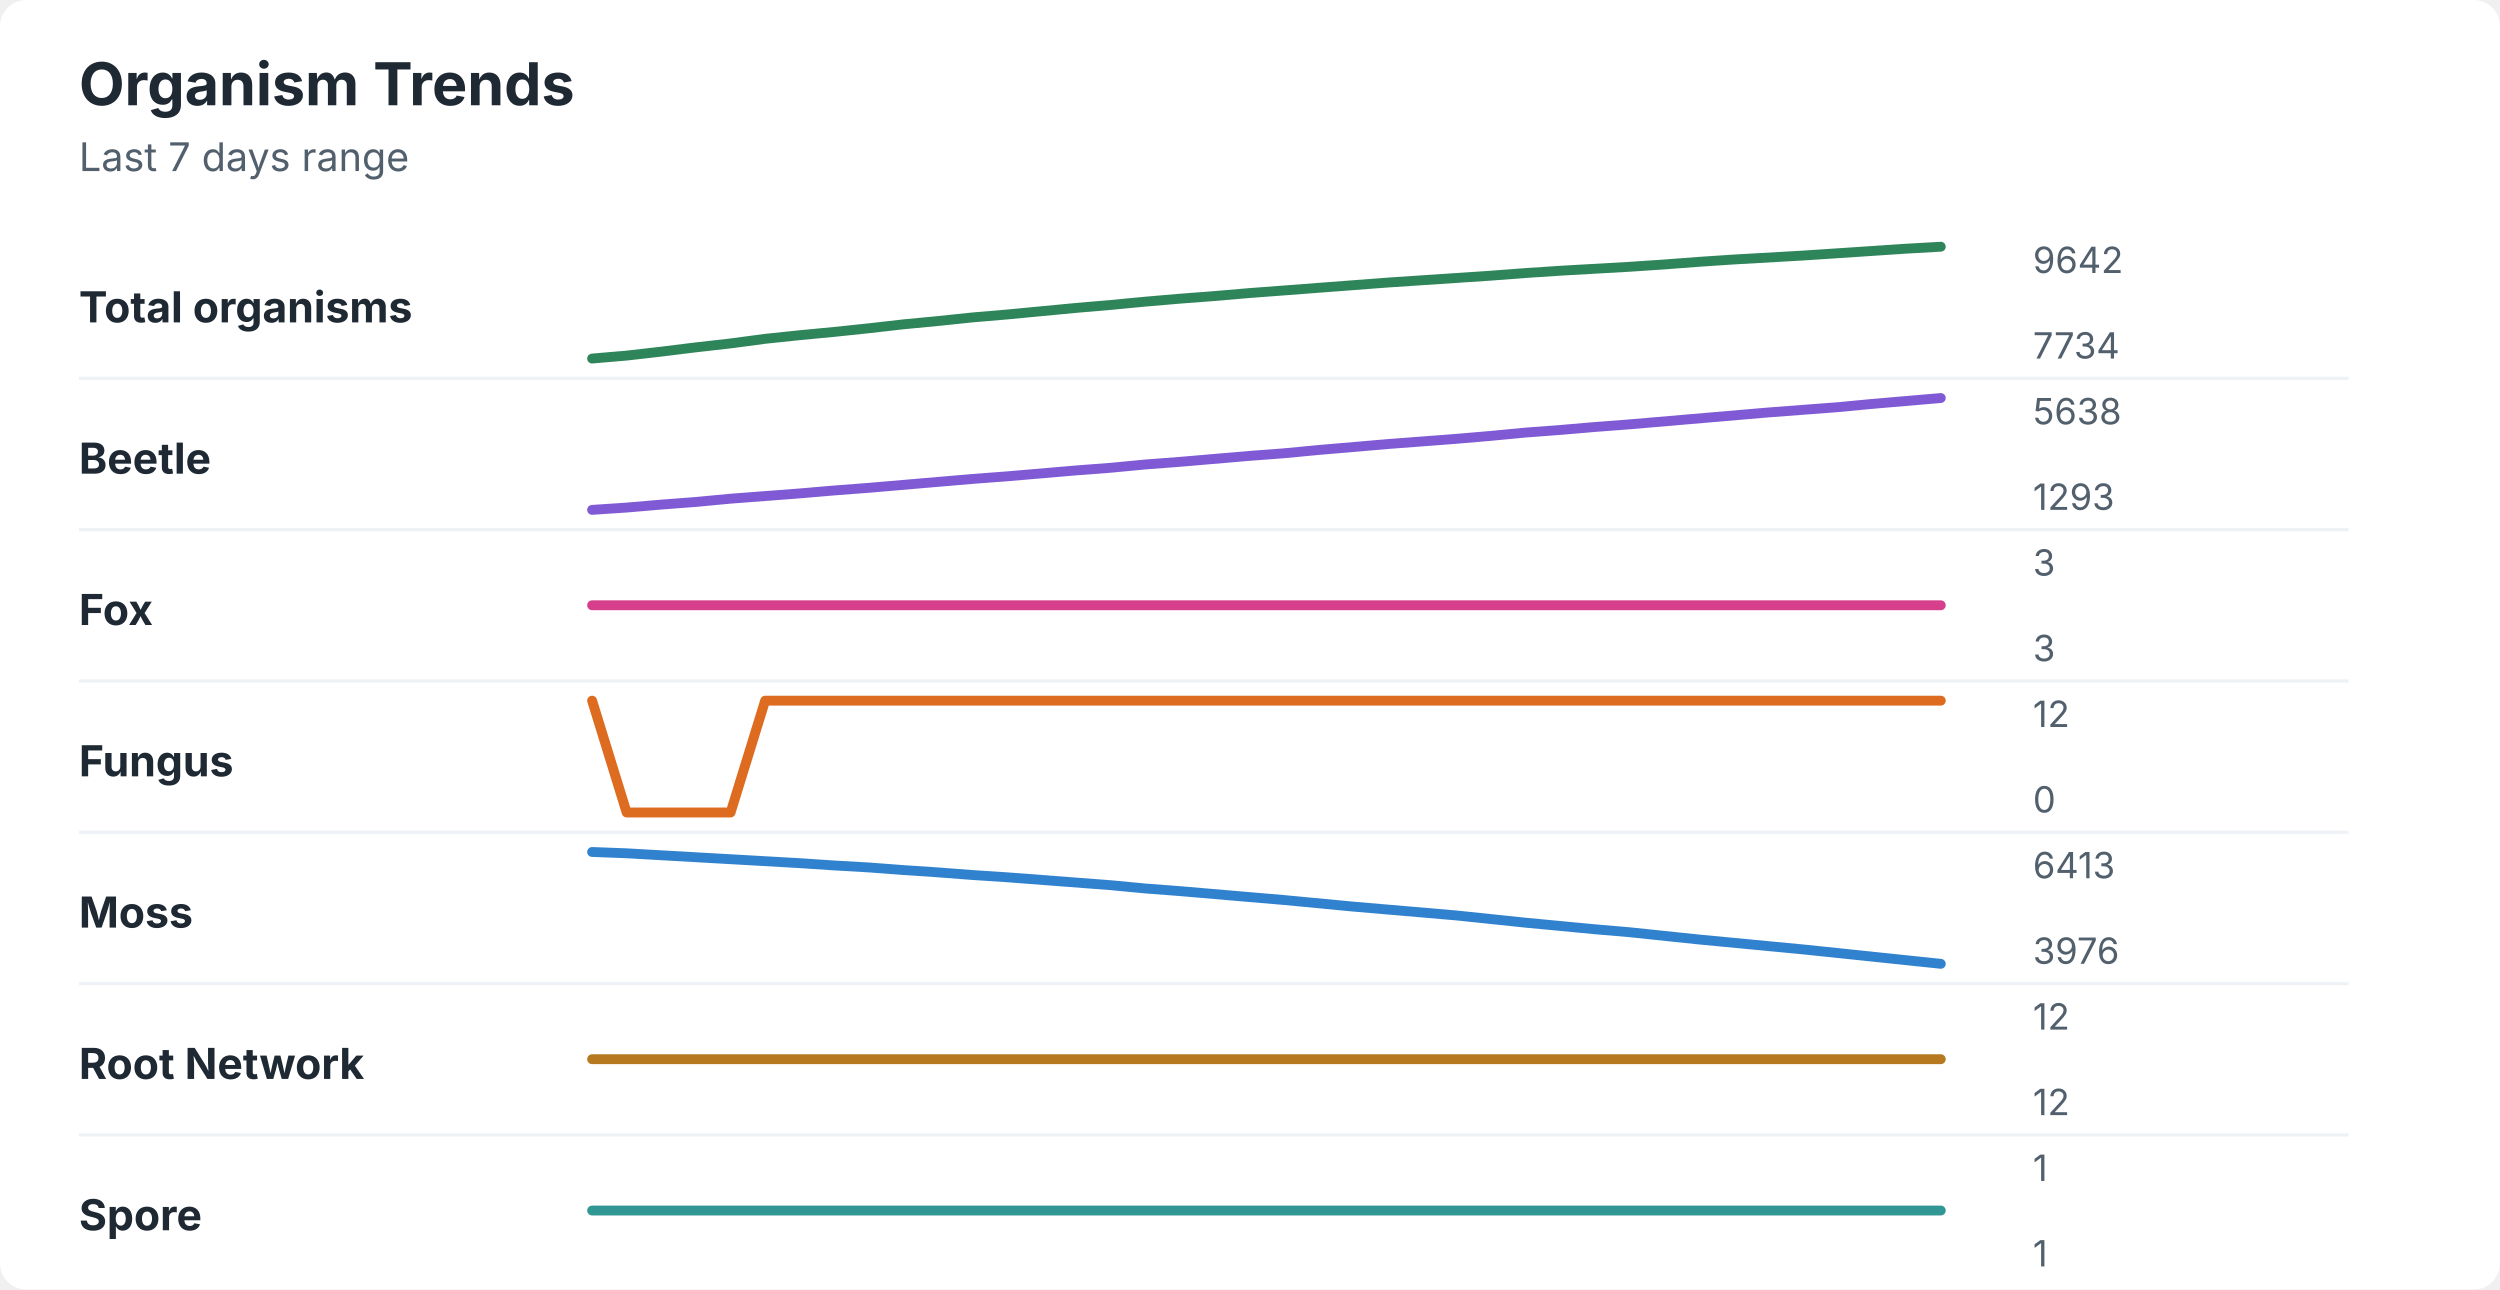
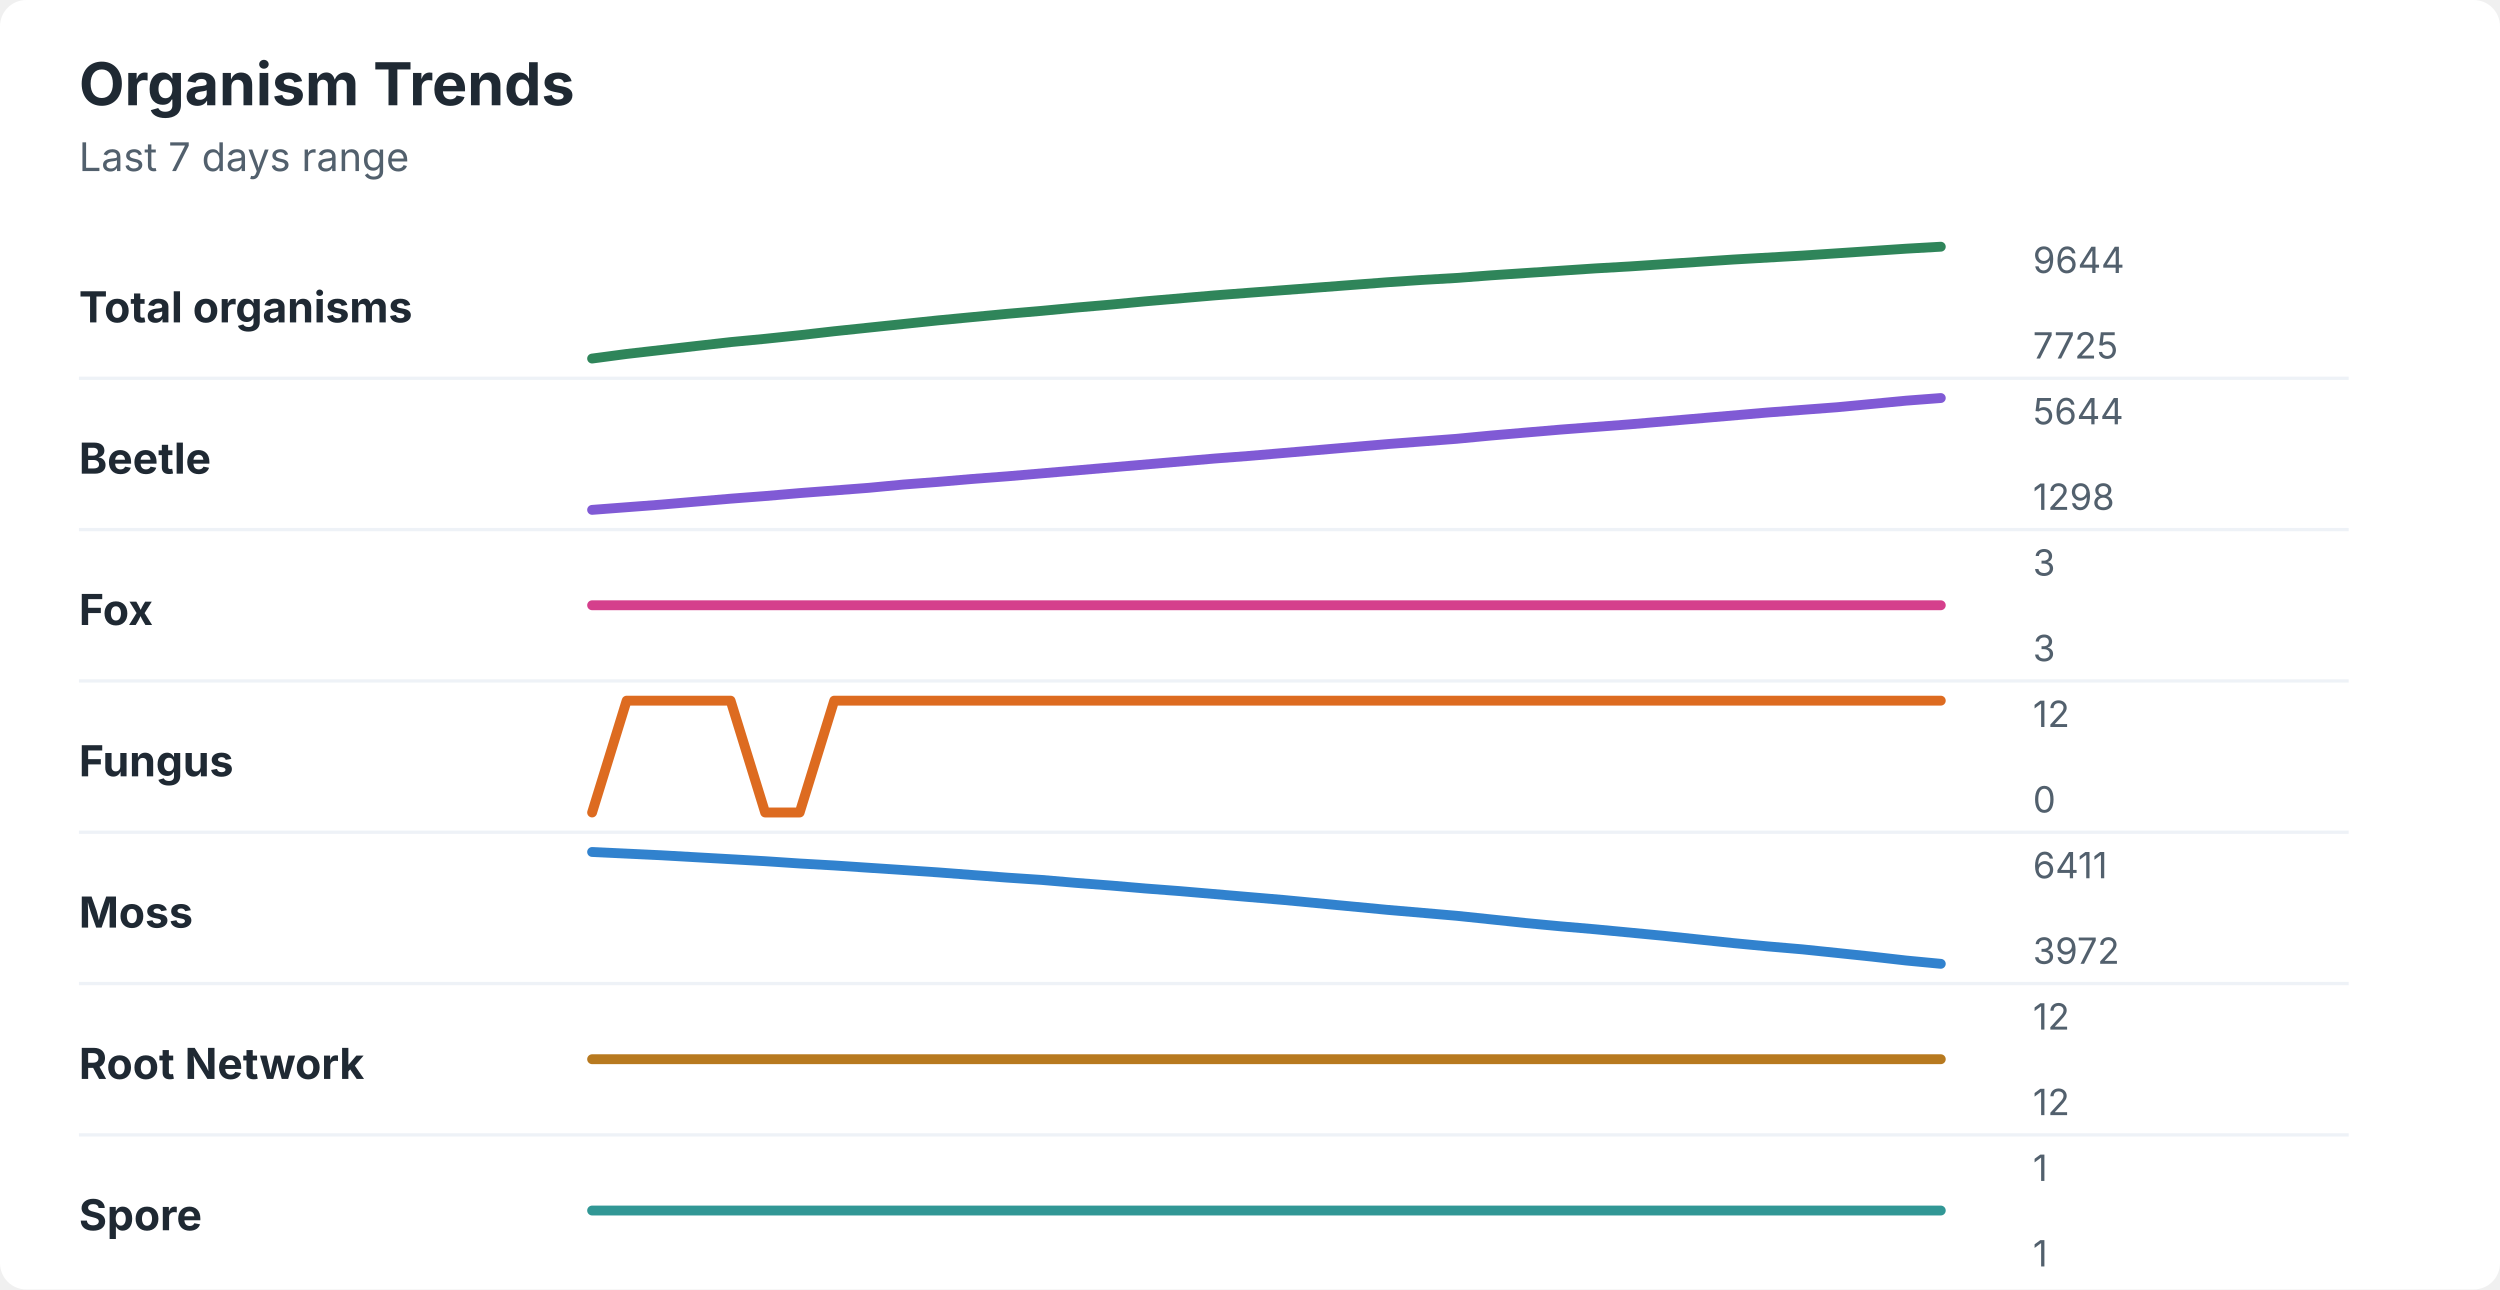
<svg xmlns="http://www.w3.org/2000/svg" width="760" height="392" viewBox="0 0 760 392" role="img" aria-labelledby="title desc">
  <rect width="760" height="392" rx="8" fill="#ffffff" />
  <style>
    text { font-family: -apple-system, BlinkMacSystemFont, "Segoe UI", sans-serif; }
    .title { font-size: 18px; font-weight: 700; fill: #1f2933; }
    .subtitle { font-size: 12px; fill: #52606d; }
    .label { font-size: 13px; font-weight: 650; fill: #1f2933; }
    .axis-value { font-size: 11px; fill: #52606d; }
    .separator { stroke: #eef2f7; stroke-width: 1; }
  </style>
  <text x="24" y="32" class="title">Organism Trends</text>
  <text x="24" y="52" class="subtitle">Last 7 days range</text>
  <text x="24" y="98" class="label">Total organisms</text>
-   <polyline points="180.0,109.0 190.5,108.1 201.0,106.9 211.5,105.6 222.1,104.4 232.6,103.0 243.1,101.9 253.6,100.9 264.1,99.8 274.6,98.6 285.1,97.6 295.6,96.5 306.2,95.6 316.7,94.6 327.2,93.6 337.7,92.7 348.2,91.7 358.7,90.8 369.2,90.0 379.7,89.1 390.3,88.3 400.8,87.5 411.3,86.7 421.8,85.9 432.3,85.2 442.8,84.5 453.3,83.8 463.8,83.0 474.4,82.3 484.9,81.7 495.4,81.1 505.9,80.4 516.4,79.6 526.9,78.9 537.4,78.3 547.9,77.7 558.5,77.0 569.0,76.3 579.5,75.6 590.0,75.0 " fill="none" stroke="#2f855a" stroke-width="3" stroke-linecap="round" stroke-linejoin="round" />
-   <text x="618" y="83" class="axis-value">9642</text>
-   <text x="618" y="109" class="axis-value">7734</text>
+   <polyline points="180.0,109.0 190.5,107.6 201.0,106.4 211.5,105.2 222.1,104.0 232.6,103.0 243.1,101.9 253.6,100.7 264.1,99.6 274.6,98.5 285.1,97.4 295.6,96.4 306.2,95.4 316.7,94.5 327.2,93.5 337.7,92.6 348.2,91.6 358.7,90.7 369.2,89.8 379.7,89.0 390.3,88.2 400.8,87.4 411.3,86.6 421.8,85.8 432.3,85.1 442.8,84.5 453.3,83.7 463.8,83.0 474.4,82.3 484.9,81.6 495.4,81.0 505.9,80.3 516.4,79.6 526.9,78.9 537.4,78.3 547.9,77.7 558.5,77.0 569.0,76.3 579.5,75.6 590.0,75.0 " fill="none" stroke="#2f855a" stroke-width="3" stroke-linecap="round" stroke-linejoin="round" />
+   <text x="618" y="83" class="axis-value">9644</text>
+   <text x="618" y="109" class="axis-value">7725</text>
  <line x1="24" y1="115.0" x2="714" y2="115.0" class="separator" />
  <text x="24" y="144" class="label">Beetle</text>
-   <polyline points="180.0,155.0 190.5,154.3 201.0,153.4 211.5,152.6 222.1,151.6 232.6,150.8 243.1,150.0 253.6,149.1 264.1,148.3 274.6,147.4 285.1,146.5 295.6,145.6 306.2,144.8 316.7,143.9 327.2,143.0 337.7,142.2 348.2,141.2 358.7,140.4 369.2,139.5 379.7,138.6 390.3,137.8 400.8,136.8 411.3,135.9 421.8,135.0 432.3,134.2 442.8,133.4 453.3,132.5 463.8,131.5 474.4,130.7 484.9,129.8 495.4,129.0 505.9,128.1 516.4,127.2 526.9,126.3 537.4,125.4 547.9,124.6 558.5,123.8 569.0,122.8 579.5,121.9 590.0,121.0 " fill="none" stroke="#805ad5" stroke-width="3" stroke-linecap="round" stroke-linejoin="round" />
-   <text x="618" y="129" class="axis-value">5638</text>
-   <text x="618" y="155" class="axis-value">1293</text>
+   <polyline points="180.0,155.0 190.5,154.2 201.0,153.4 211.5,152.5 222.1,151.6 232.6,150.8 243.1,149.9 253.6,149.1 264.1,148.3 274.6,147.3 285.1,146.5 295.6,145.6 306.2,144.8 316.7,143.9 327.2,143.0 337.7,142.1 348.2,141.2 358.7,140.3 369.2,139.4 379.7,138.6 390.3,137.7 400.8,136.8 411.3,135.9 421.8,135.0 432.3,134.2 442.8,133.4 453.3,132.4 463.8,131.5 474.4,130.6 484.9,129.8 495.4,129.0 505.9,128.1 516.4,127.2 526.9,126.3 537.4,125.4 547.9,124.6 558.5,123.8 569.0,122.8 579.5,121.8 590.0,121.0 " fill="none" stroke="#805ad5" stroke-width="3" stroke-linecap="round" stroke-linejoin="round" />
+   <text x="618" y="129" class="axis-value">5644</text>
+   <text x="618" y="155" class="axis-value">1298</text>
  <line x1="24" y1="161.0" x2="714" y2="161.0" class="separator" />
  <text x="24" y="190" class="label">Fox</text>
  <polyline points="180.0,184.0 190.5,184.0 201.0,184.0 211.5,184.0 222.1,184.0 232.6,184.0 243.1,184.0 253.6,184.0 264.1,184.0 274.6,184.0 285.1,184.0 295.6,184.0 306.2,184.0 316.7,184.0 327.2,184.0 337.7,184.0 348.2,184.0 358.7,184.0 369.2,184.0 379.7,184.0 390.3,184.0 400.8,184.0 411.3,184.0 421.8,184.0 432.3,184.0 442.8,184.0 453.3,184.0 463.8,184.0 474.4,184.0 484.9,184.0 495.4,184.0 505.9,184.0 516.4,184.0 526.9,184.0 537.4,184.0 547.9,184.0 558.5,184.0 569.0,184.0 579.5,184.0 590.0,184.0 " fill="none" stroke="#d53f8c" stroke-width="3" stroke-linecap="round" stroke-linejoin="round" />
  <text x="618" y="175" class="axis-value">3</text>
  <text x="618" y="201" class="axis-value">3</text>
  <line x1="24" y1="207.0" x2="714" y2="207.0" class="separator" />
  <text x="24" y="236" class="label">Fungus</text>
-   <polyline points="180.0,213.0 190.5,247.0 201.0,247.0 211.5,247.0 222.1,247.0 232.6,213.0 243.1,213.0 253.6,213.0 264.1,213.0 274.6,213.0 285.1,213.0 295.6,213.0 306.2,213.0 316.7,213.0 327.2,213.0 337.7,213.0 348.2,213.0 358.7,213.0 369.2,213.0 379.7,213.0 390.3,213.0 400.8,213.0 411.3,213.0 421.8,213.0 432.3,213.0 442.8,213.0 453.3,213.0 463.8,213.0 474.4,213.0 484.9,213.0 495.4,213.0 505.9,213.0 516.4,213.0 526.9,213.0 537.4,213.0 547.9,213.0 558.5,213.0 569.0,213.0 579.5,213.0 590.0,213.0 " fill="none" stroke="#dd6b20" stroke-width="3" stroke-linecap="round" stroke-linejoin="round" />
+   <polyline points="180.0,247.0 190.5,213.0 201.0,213.0 211.5,213.0 222.1,213.0 232.6,247.0 243.1,247.0 253.6,213.0 264.1,213.0 274.6,213.0 285.1,213.0 295.6,213.0 306.2,213.0 316.7,213.0 327.2,213.0 337.7,213.0 348.2,213.0 358.7,213.0 369.2,213.0 379.7,213.0 390.3,213.0 400.8,213.0 411.3,213.0 421.8,213.0 432.3,213.0 442.8,213.0 453.3,213.0 463.8,213.0 474.4,213.0 484.9,213.0 495.4,213.0 505.9,213.0 516.4,213.0 526.9,213.0 537.4,213.0 547.9,213.0 558.5,213.0 569.0,213.0 579.5,213.0 590.0,213.0 " fill="none" stroke="#dd6b20" stroke-width="3" stroke-linecap="round" stroke-linejoin="round" />
  <text x="618" y="221" class="axis-value">12</text>
  <text x="618" y="247" class="axis-value">0</text>
  <line x1="24" y1="253.0" x2="714" y2="253.0" class="separator" />
  <text x="24" y="282" class="label">Moss</text>
-   <polyline points="180.0,259.0 190.5,259.4 201.0,260.0 211.5,260.6 222.1,261.2 232.6,261.8 243.1,262.4 253.6,263.1 264.1,263.7 274.6,264.5 285.1,265.2 295.6,266.0 306.2,266.7 316.7,267.5 327.2,268.3 337.7,269.1 348.2,270.1 358.7,270.9 369.2,271.8 379.7,272.7 390.3,273.6 400.8,274.6 411.3,275.6 421.8,276.5 432.3,277.4 442.8,278.3 453.3,279.4 463.8,280.5 474.4,281.5 484.9,282.5 495.4,283.4 505.9,284.5 516.4,285.6 526.9,286.6 537.4,287.6 547.9,288.6 558.5,289.7 569.0,290.8 579.5,291.9 590.0,293.0 " fill="none" stroke="#3182ce" stroke-width="3" stroke-linecap="round" stroke-linejoin="round" />
-   <text x="618" y="267" class="axis-value">6413</text>
-   <text x="618" y="293" class="axis-value">3976</text>
+   <polyline points="180.0,259.0 190.5,259.5 201.0,260.0 211.5,260.6 222.1,261.2 232.6,261.8 243.1,262.5 253.6,263.1 264.1,263.8 274.6,264.5 285.1,265.2 295.6,266.0 306.2,266.8 316.7,267.5 327.2,268.4 337.7,269.2 348.2,270.1 358.7,270.9 369.2,271.8 379.7,272.7 390.3,273.6 400.8,274.6 411.3,275.6 421.8,276.6 432.3,277.5 442.8,278.4 453.3,279.5 463.8,280.6 474.4,281.6 484.9,282.5 495.4,283.5 505.9,284.5 516.4,285.6 526.9,286.7 537.4,287.7 547.9,288.6 558.5,289.7 569.0,290.8 579.5,292.0 590.0,293.0 " fill="none" stroke="#3182ce" stroke-width="3" stroke-linecap="round" stroke-linejoin="round" />
+   <text x="618" y="267" class="axis-value">6411</text>
+   <text x="618" y="293" class="axis-value">3972</text>
  <line x1="24" y1="299.0" x2="714" y2="299.0" class="separator" />
  <text x="24" y="328" class="label">Root Network</text>
  <polyline points="180.0,322.0 190.5,322.0 201.0,322.0 211.5,322.0 222.1,322.0 232.6,322.0 243.1,322.0 253.6,322.0 264.1,322.0 274.6,322.0 285.1,322.0 295.6,322.0 306.2,322.0 316.7,322.0 327.2,322.0 337.7,322.0 348.2,322.0 358.7,322.0 369.2,322.0 379.7,322.0 390.3,322.0 400.8,322.0 411.3,322.0 421.8,322.0 432.3,322.0 442.8,322.0 453.3,322.0 463.8,322.0 474.4,322.0 484.9,322.0 495.4,322.0 505.9,322.0 516.4,322.0 526.9,322.0 537.4,322.0 547.9,322.0 558.5,322.0 569.0,322.0 579.5,322.0 590.0,322.0 " fill="none" stroke="#b7791f" stroke-width="3" stroke-linecap="round" stroke-linejoin="round" />
  <text x="618" y="313" class="axis-value">12</text>
  <text x="618" y="339" class="axis-value">12</text>
  <line x1="24" y1="345.0" x2="714" y2="345.0" class="separator" />
  <text x="24" y="374" class="label">Spore</text>
  <polyline points="180.0,368.0 190.5,368.0 201.0,368.0 211.5,368.0 222.1,368.0 232.6,368.0 243.1,368.0 253.6,368.0 264.1,368.0 274.6,368.0 285.1,368.0 295.6,368.0 306.2,368.0 316.7,368.0 327.2,368.0 337.7,368.0 348.2,368.0 358.7,368.0 369.2,368.0 379.7,368.0 390.3,368.0 400.8,368.0 411.3,368.0 421.8,368.0 432.3,368.0 442.8,368.0 453.3,368.0 463.8,368.0 474.4,368.0 484.9,368.0 495.4,368.0 505.9,368.0 516.4,368.0 526.9,368.0 537.4,368.0 547.9,368.0 558.5,368.0 569.0,368.0 579.5,368.0 590.0,368.0 " fill="none" stroke="#319795" stroke-width="3" stroke-linecap="round" stroke-linejoin="round" />
  <text x="618" y="359" class="axis-value">1</text>
  <text x="618" y="385" class="axis-value">1</text>
</svg>
